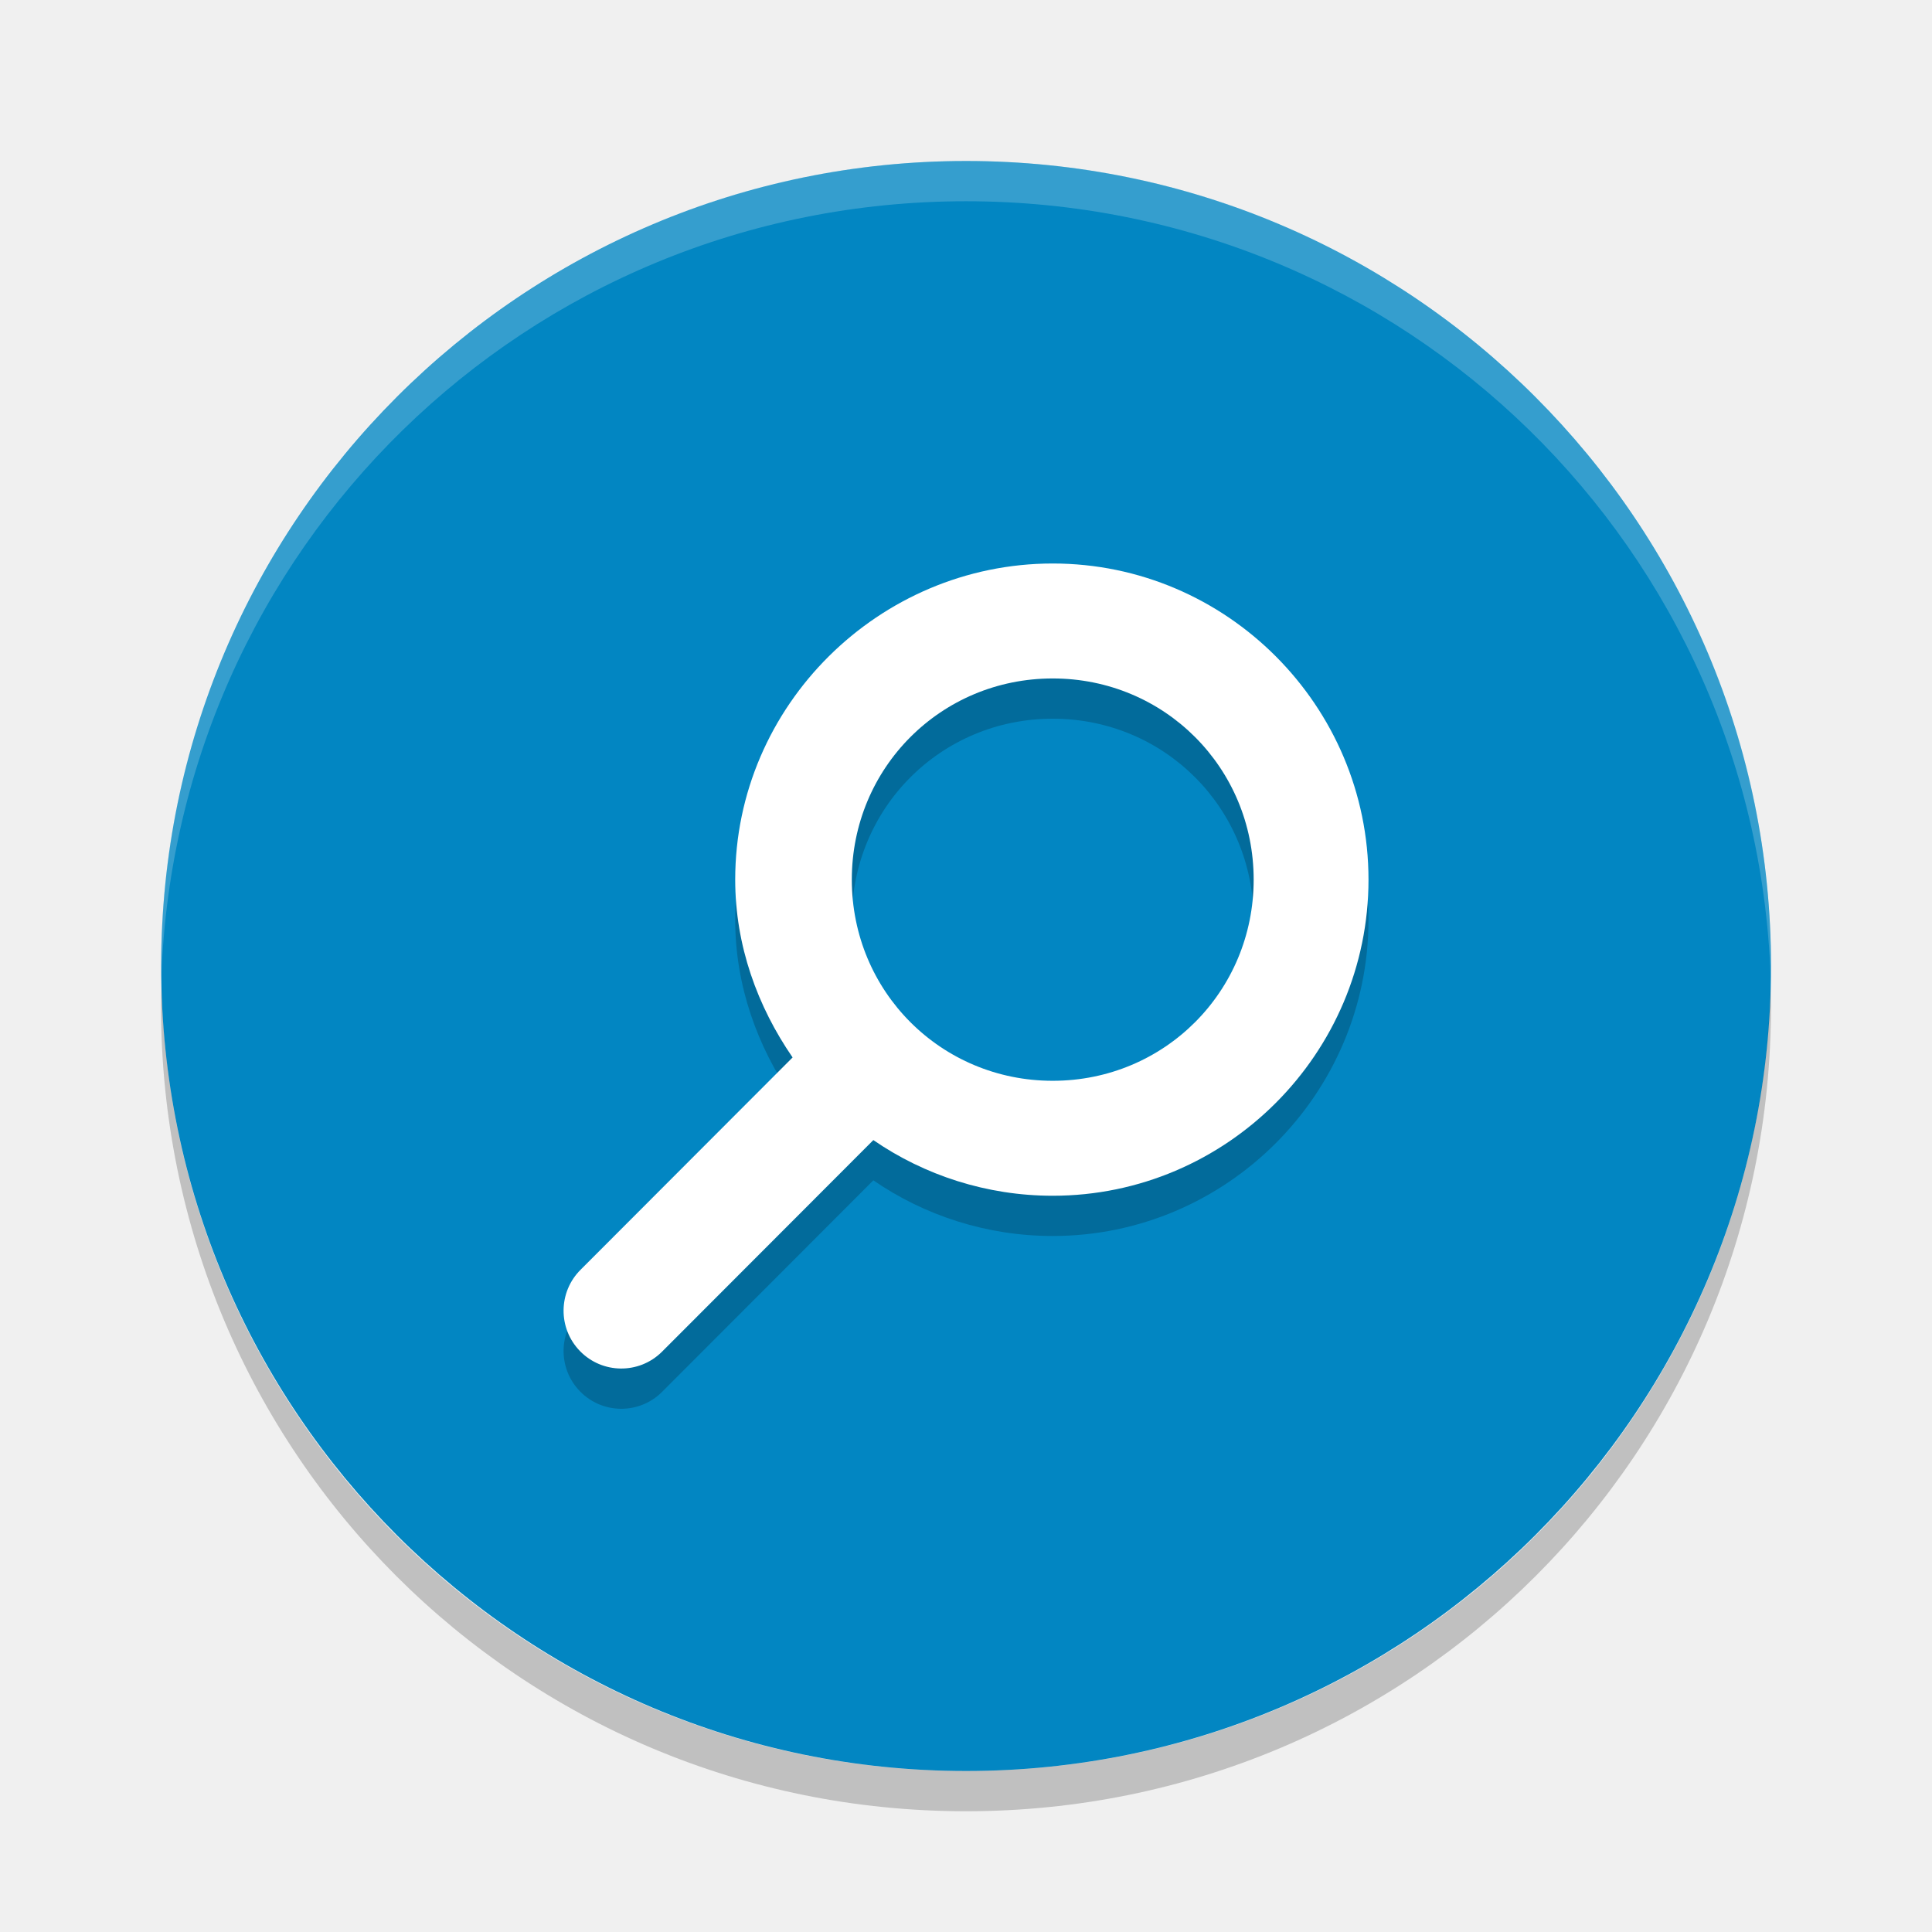
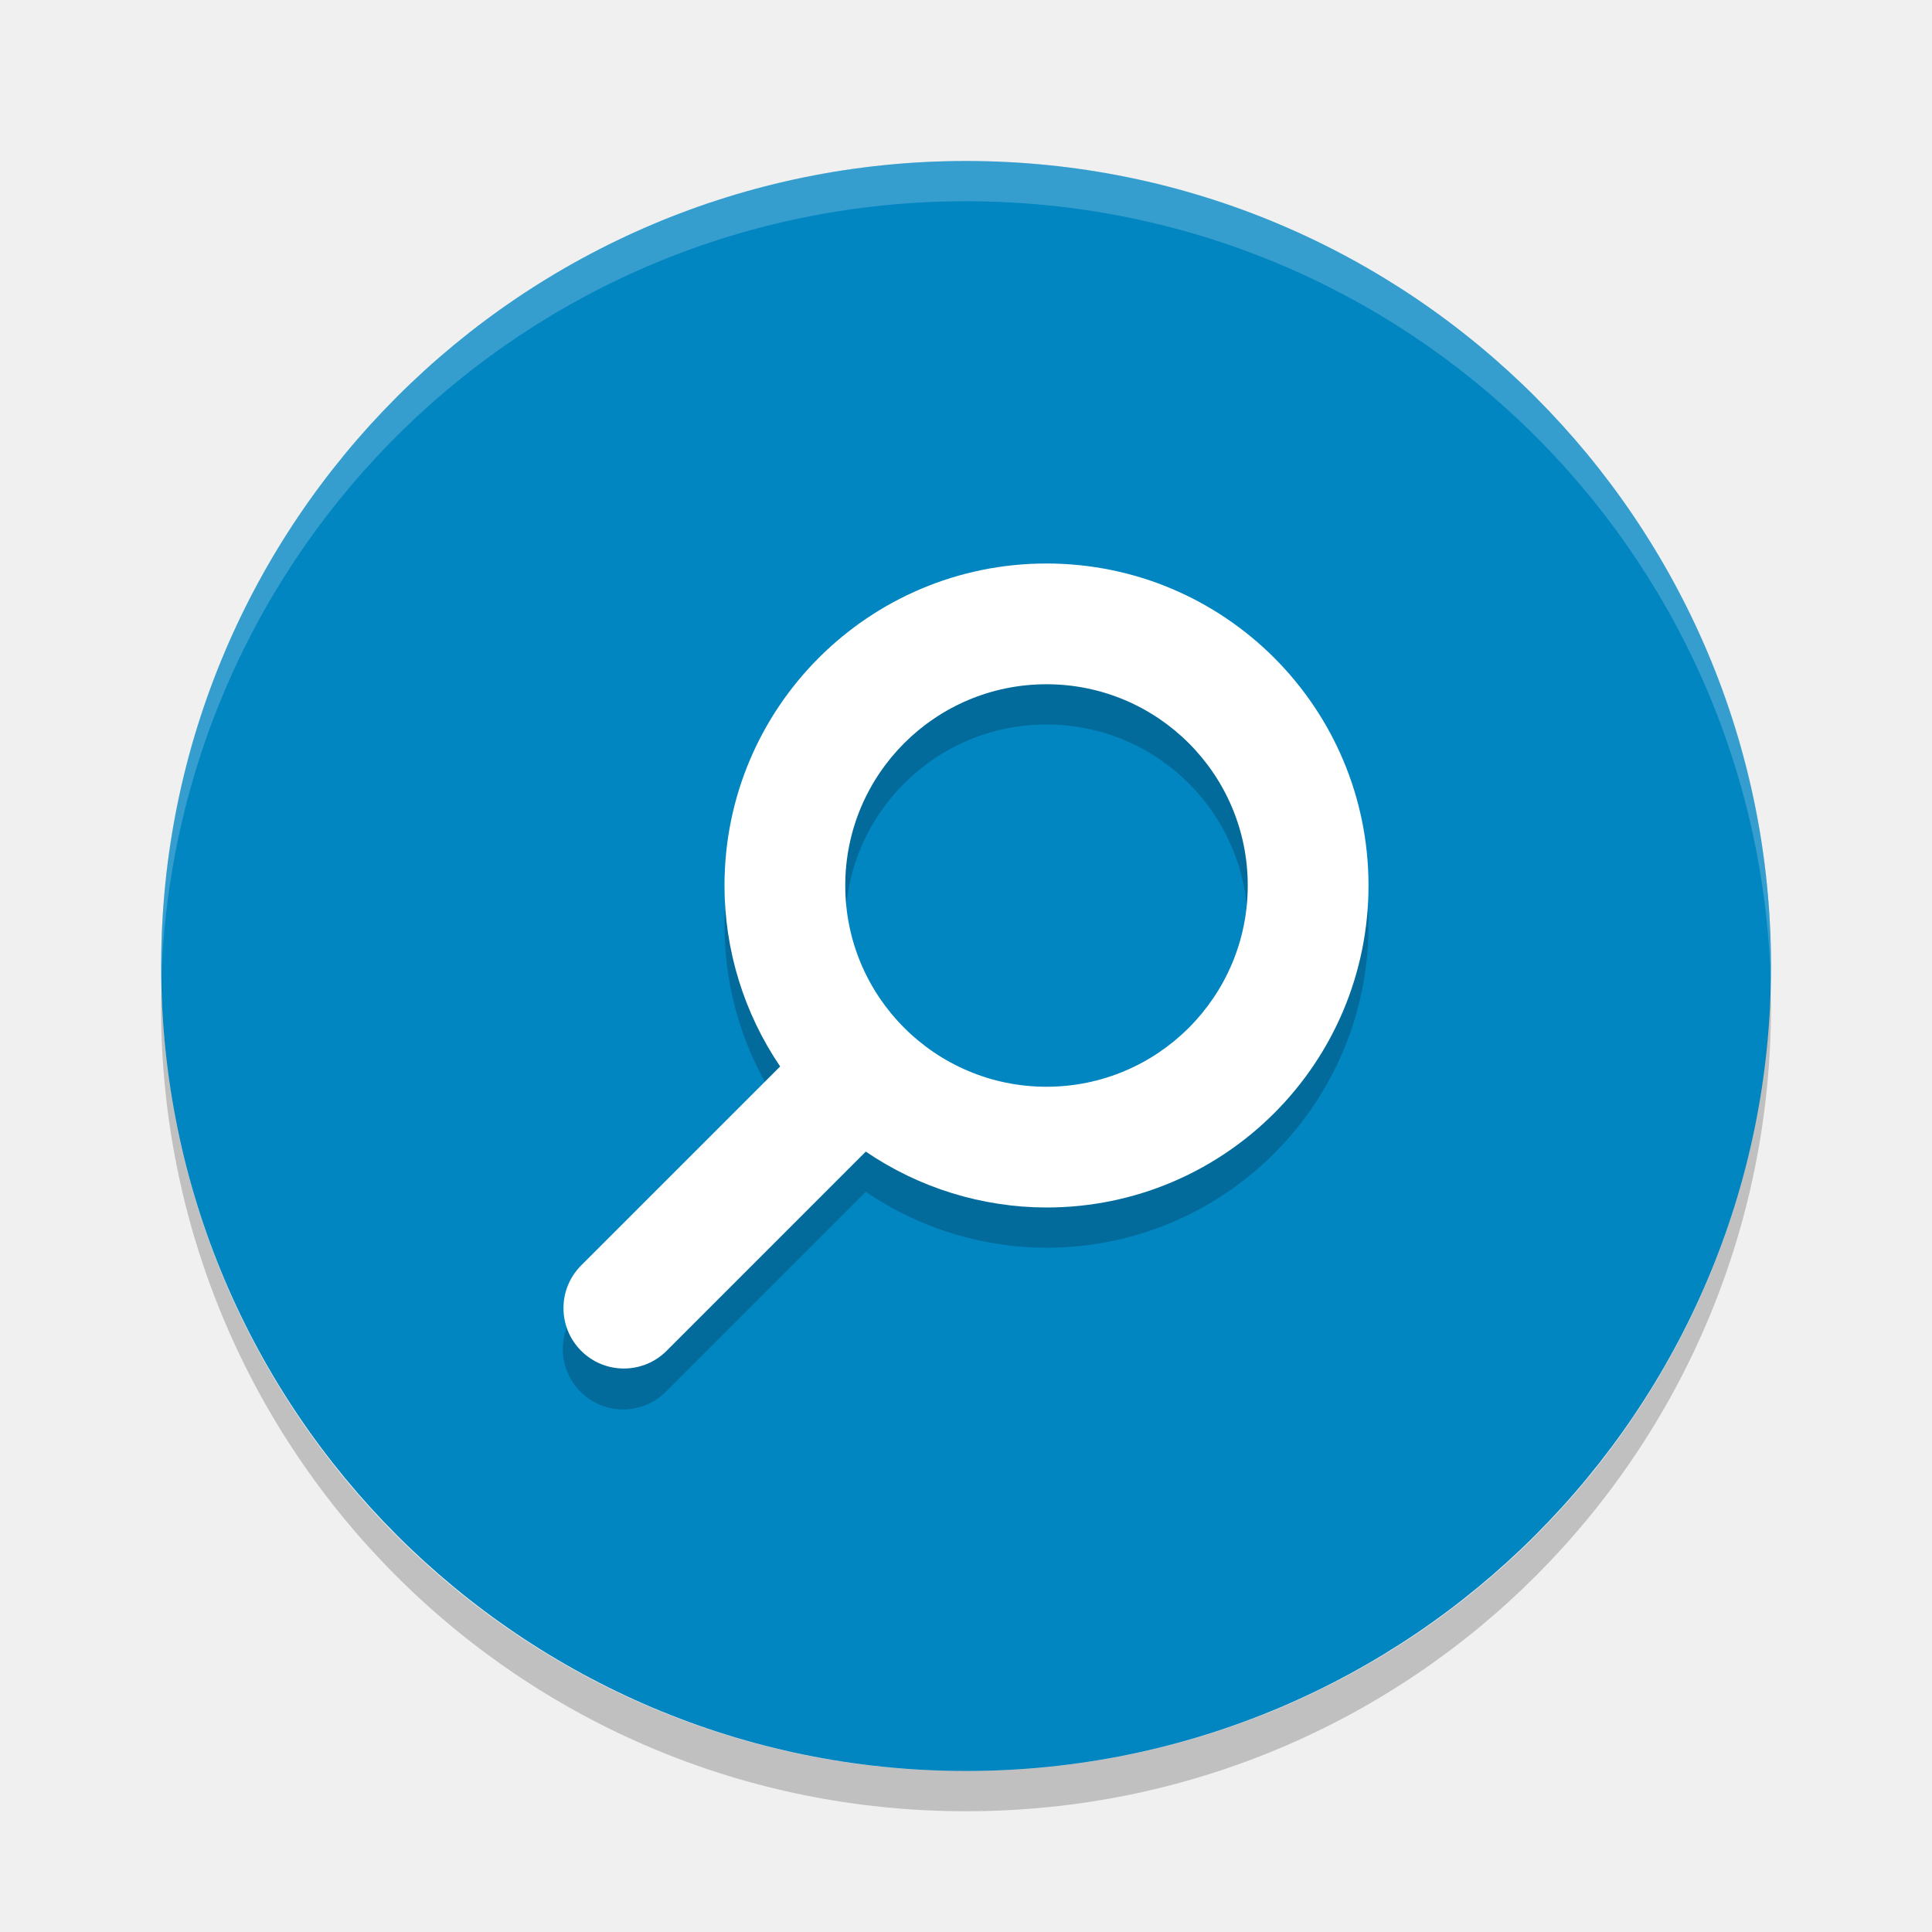
<svg xmlns="http://www.w3.org/2000/svg" width="48" height="48" version="1">
  <rect fill="#0286c2" width="40" height="39.996" x="-44" y="-44" rx="20" ry="19.998" transform="matrix(0,-1,-1,0,0,0)" />
-   <path stroke-width="1.555" opacity=".2" d="m26.155 15c-4.32 0-7.889 3.534-7.889 7.854 0 1.642 0.555 3.153 1.426 4.418l-5.259 5.266a1.434 1.436 0 1 0 2.006 2.053l5.259-5.266c1.266 0.872 2.814 1.383 4.457 1.383 4.32 0 7.845-3.534 7.845-7.854-0.001-4.32-3.525-7.854-7.845-7.854zm0 2.856c2.777 0 4.992 2.22 4.992 4.998 0 2.778-2.215 4.998-4.992 4.998s-4.992-2.22-4.992-4.998 2.215-4.998 4.992-4.998z" />
-   <path fill="#fff" stroke-width="1.555" d="m26.155 14c-4.32 0-7.889 3.534-7.889 7.854 0 1.642 0.555 3.153 1.426 4.418l-5.259 5.266a1.434 1.436 0 1 0 2.006 2.053l5.259-5.266c1.266 0.872 2.814 1.383 4.457 1.383 4.32 0 7.845-3.534 7.845-7.854-0.001-4.32-3.525-7.854-7.845-7.854zm0 2.856c2.777 0 4.992 2.22 4.992 4.998 0 2.778-2.215 4.998-4.992 4.998s-4.992-2.22-4.992-4.998 2.215-4.998 4.992-4.998z" />
+   <path d="m 26,15 a 8,8 0 0 0 -8,8 8,8 0 0 0 1.383,4.496 l -4.943,4.943 a 1.5,1.5 0 1 0 2.121,2.121 l 4.949,-4.949 A 8,8 0 0 0 26,31 a 8,8 0 0 0 8,-8 8,8 0 0 0 -8,-8 z m 0,3 a 5,5 0 0 1 5,5 5,5 0 0 1 -5,5 5,5 0 0 1 -5,-5 5,5 0 0 1 5,-5 z" style="opacity:0.2" />
+   <path style="fill:#ffffff" d="M 26 14 A 8 8 0 0 0 18 22 A 8 8 0 0 0 19.383 26.496 L 14.439 31.439 A 1.5 1.5 0 1 0 16.561 33.561 L 21.51 28.611 A 8 8 0 0 0 26 30 A 8 8 0 0 0 34 22 A 8 8 0 0 0 26 14 z M 26 17 A 5 5 0 0 1 31 22 A 5 5 0 0 1 26 27 A 5 5 0 0 1 21 22 A 5 5 0 0 1 26 17 z" />
  <path fill="#fff" opacity=".2" d="m24 4c-11.079 0-19.998 8.92-19.998 20 0 0.168-0.004 0.333 0 0.5 0.264-10.846 9.087-19.5 19.998-19.5s19.734 8.654 19.998 19.5c0.004-0.167 0-0.332 0-0.5 0-11.08-8.919-20-19.998-20z" />
  <path opacity=".2" d="m4.012 24.5c-0.004 0.167-0.012 0.332-0.012 0.5 0 11.08 8.92 20 20 20s20-8.92 20-20c0-0.168-0.008-0.333-0.012-0.5-0.264 10.846-9.076 19.5-19.988 19.5s-19.724-8.654-19.988-19.5z" />
</svg>
